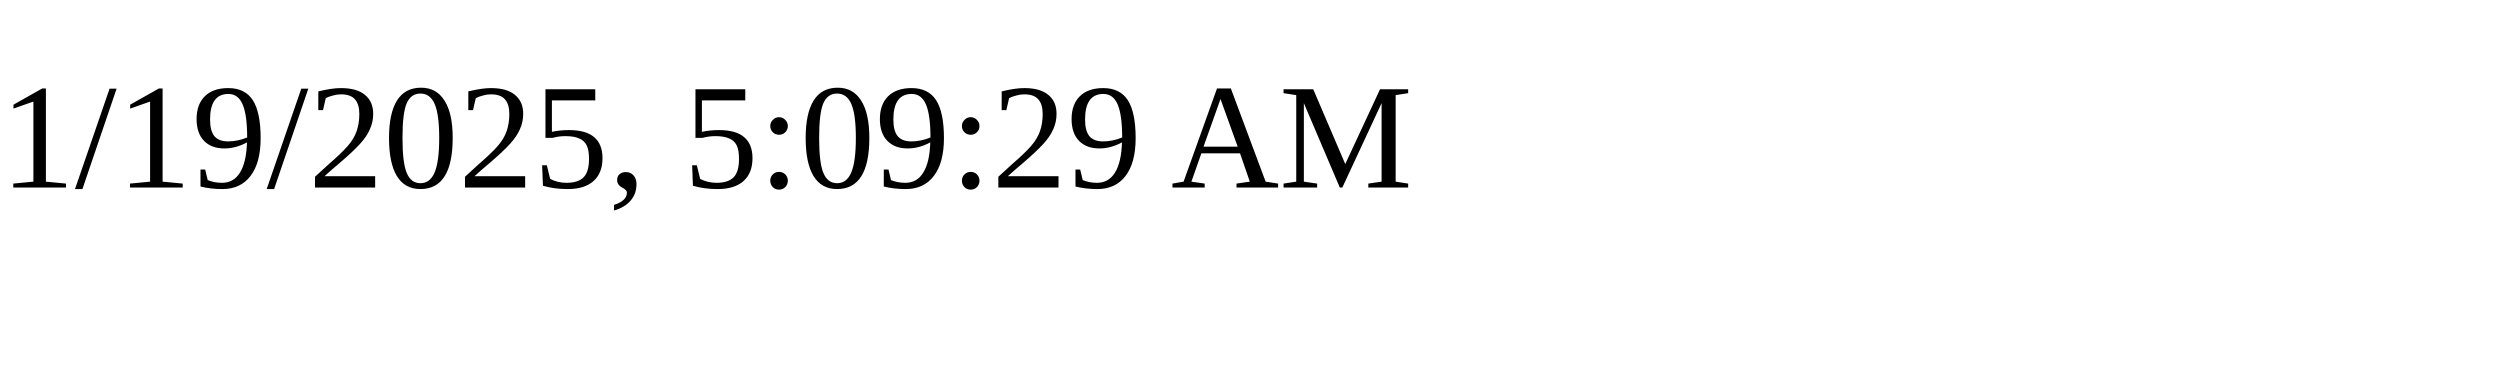
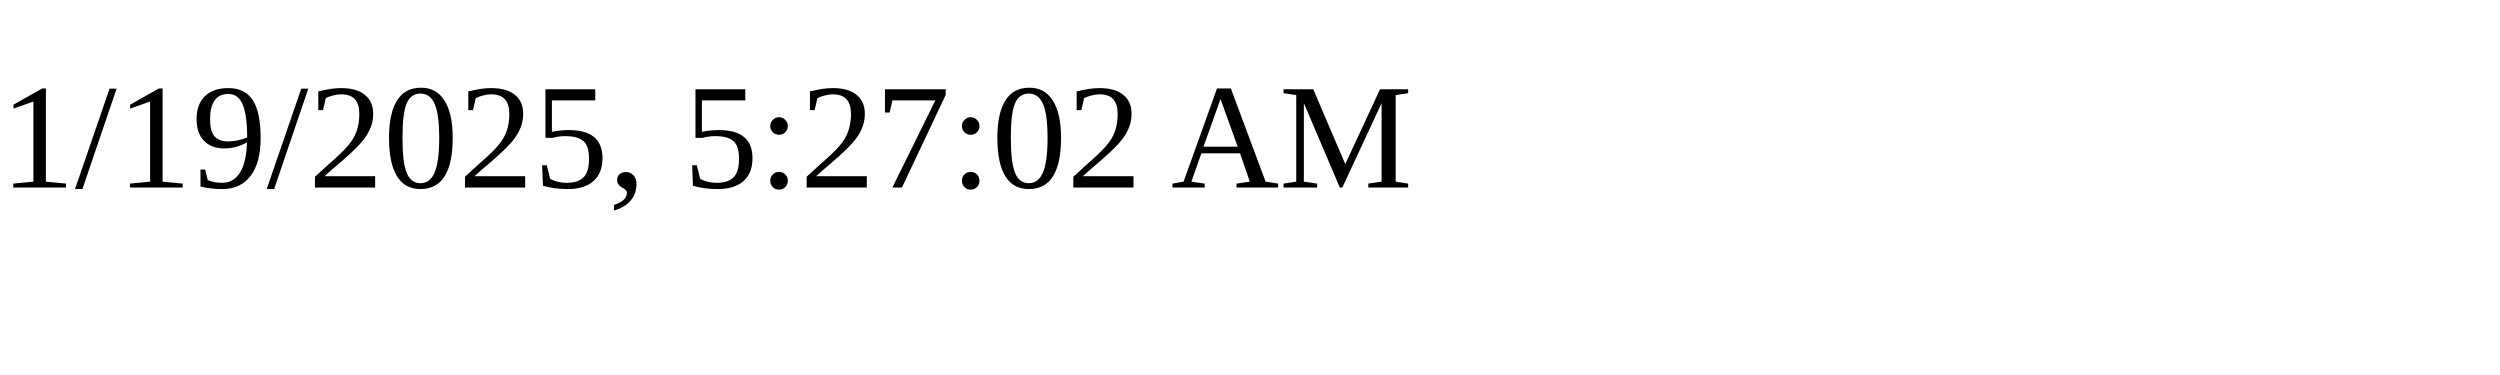
<svg xmlns="http://www.w3.org/2000/svg" height="30" width="200">
-   <text x="0" y="15">1/19/2025, 5:09:29 AM</text>
+   <text x="0" y="15">1/19/2025, 5:27:02 AM</text>
</svg>
